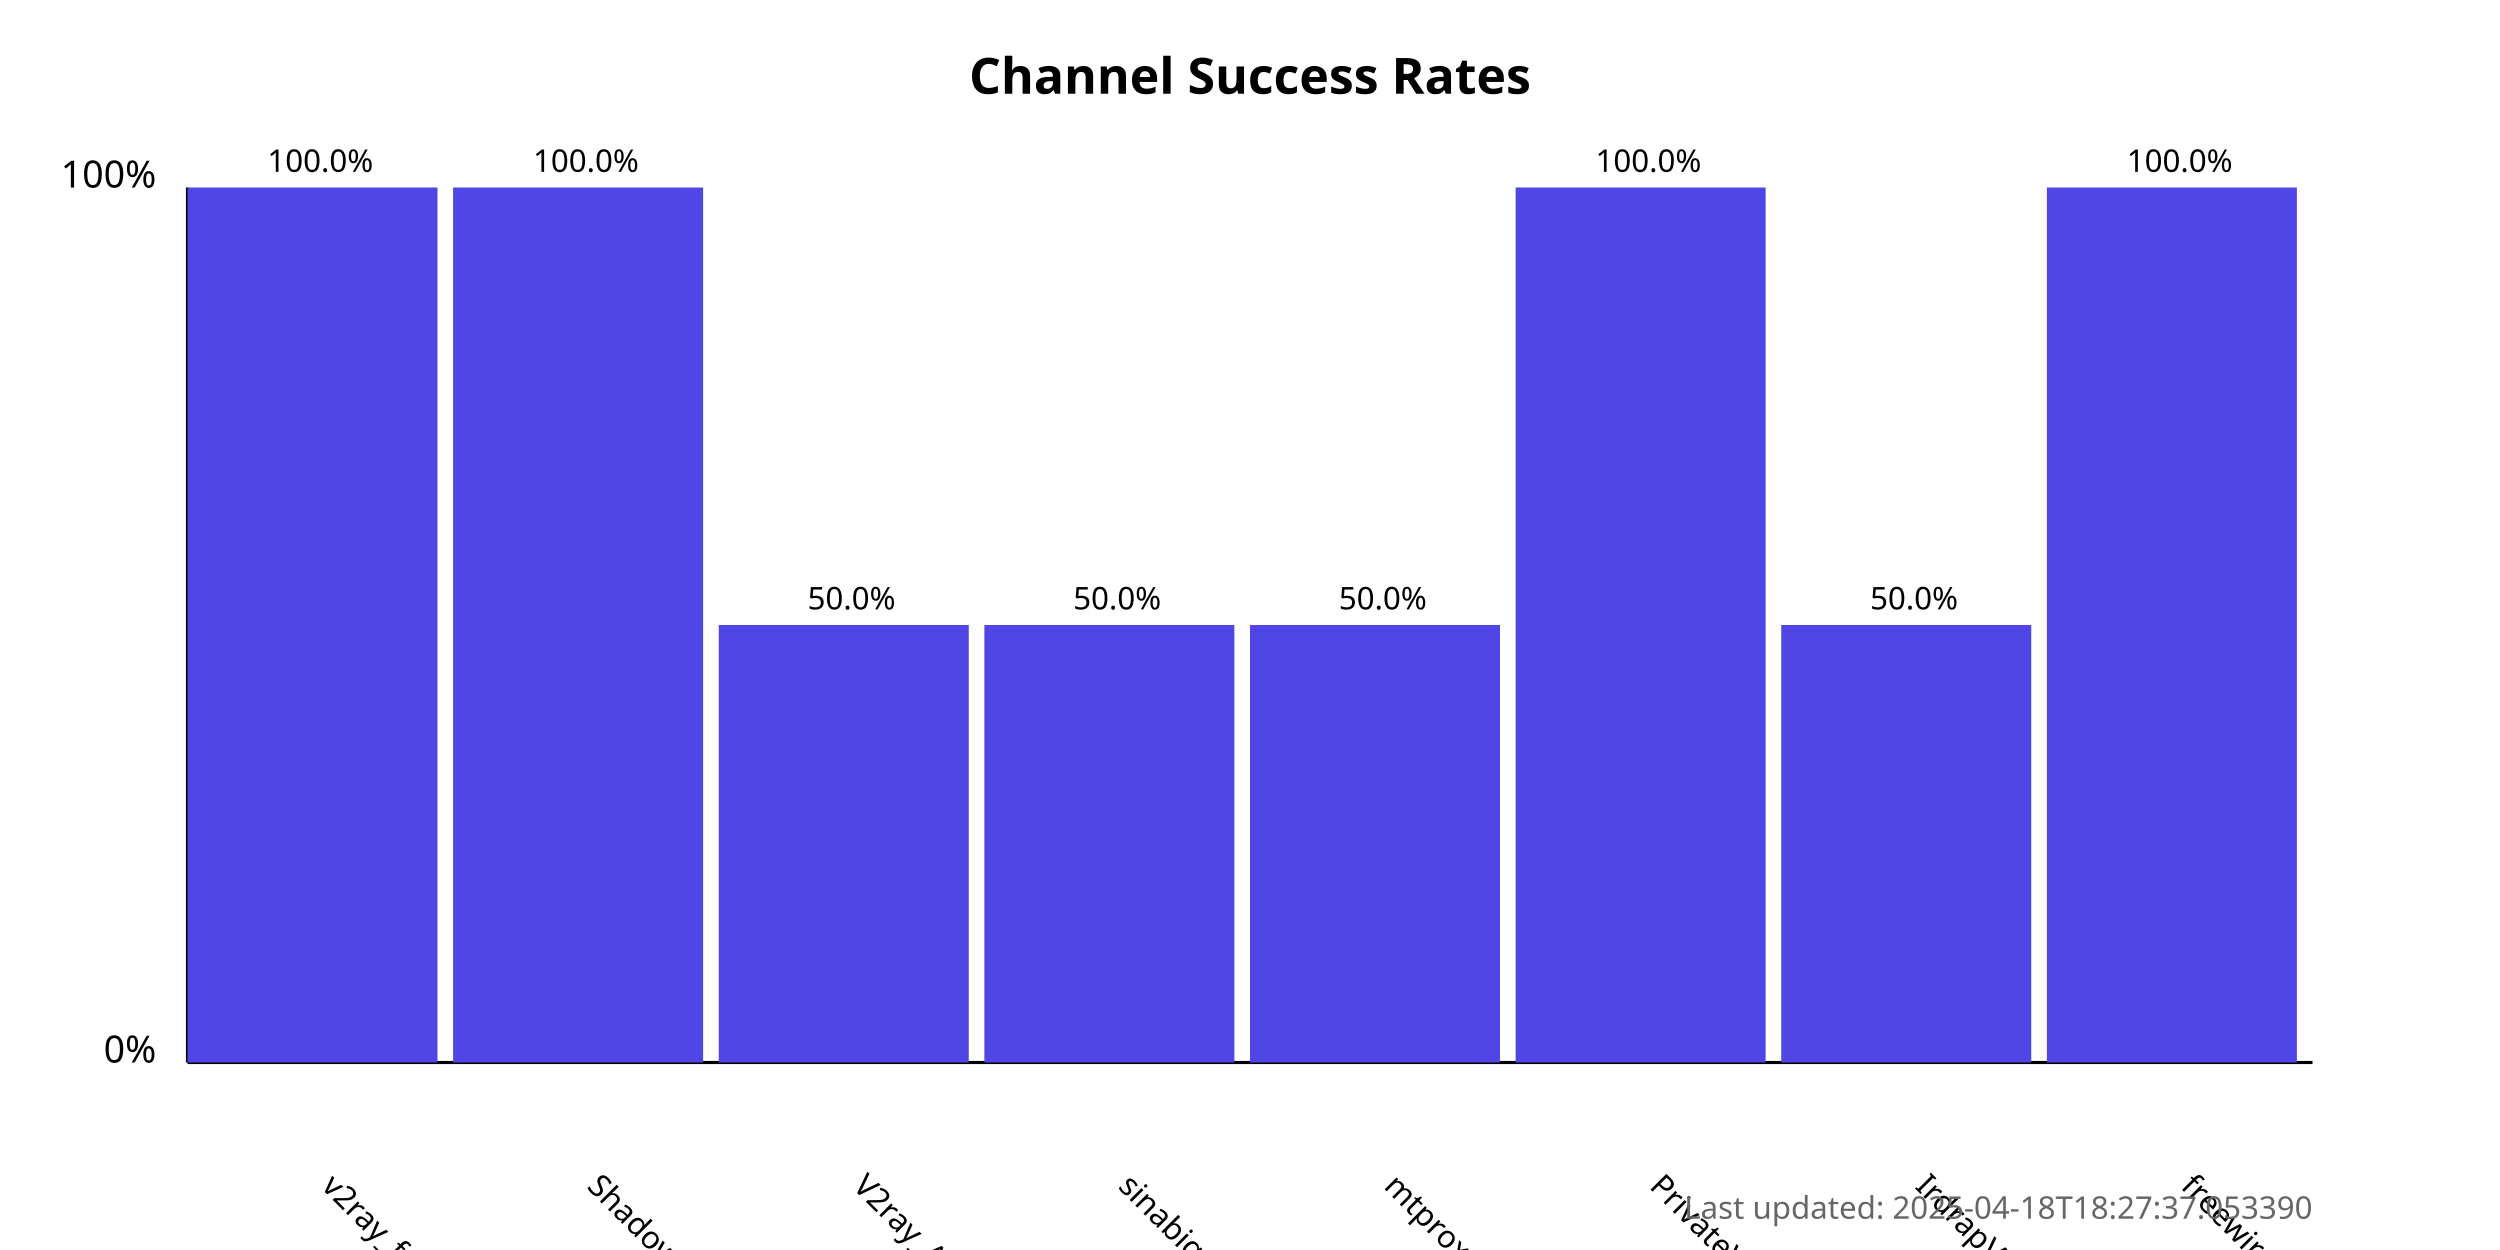
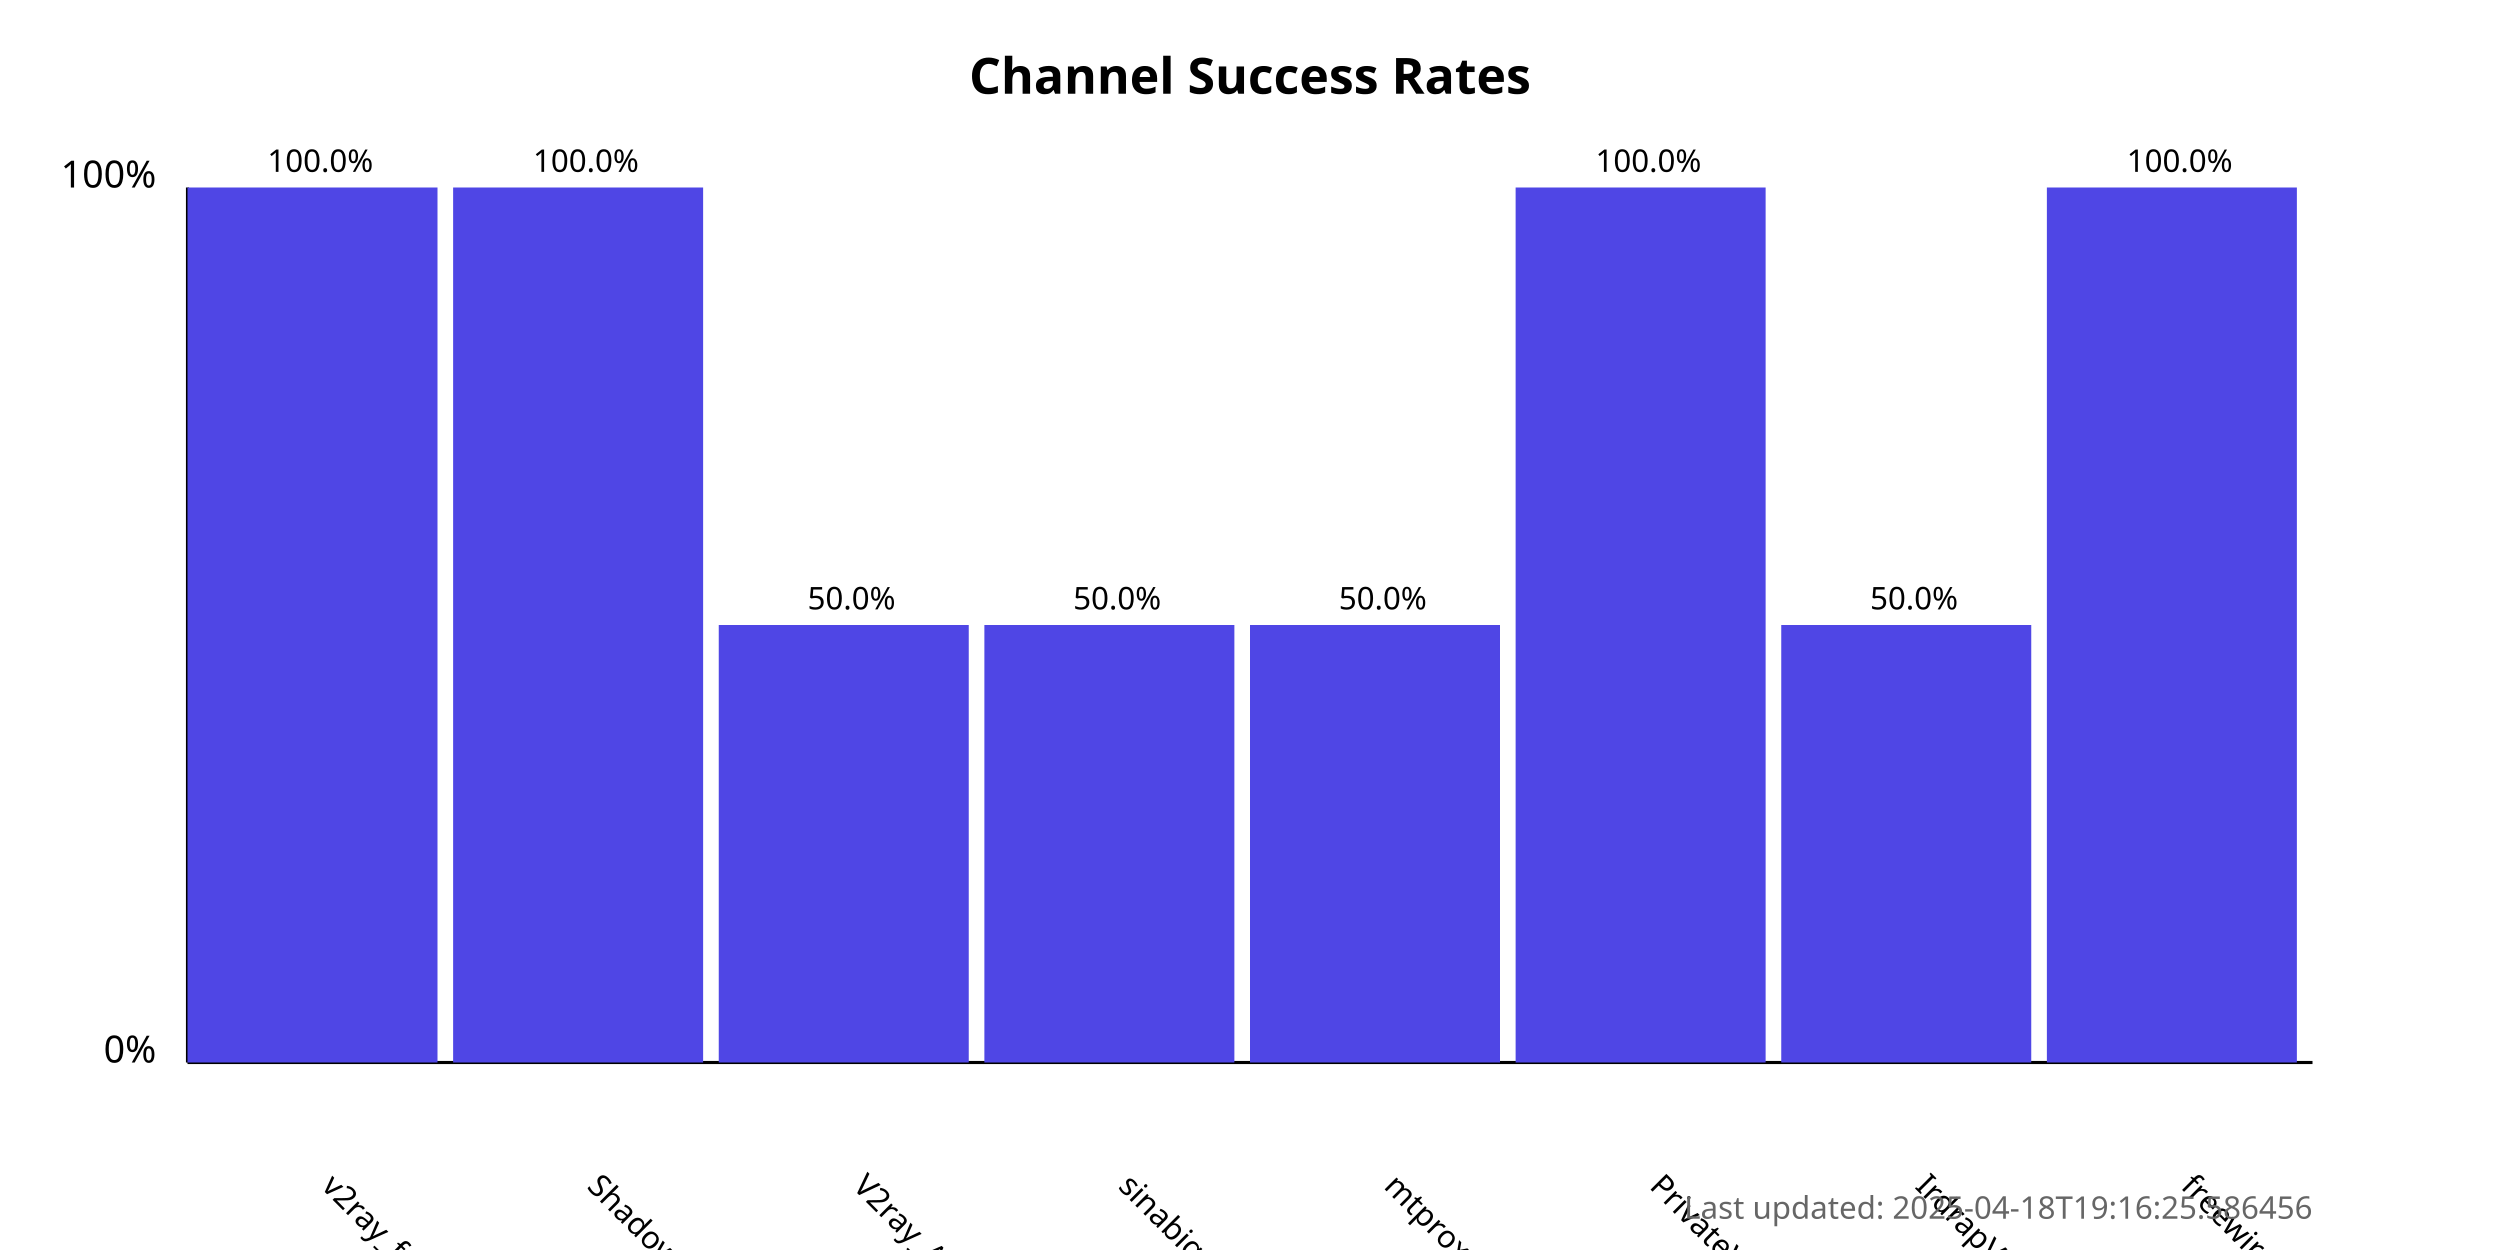
<svg xmlns="http://www.w3.org/2000/svg" width="800" height="400">
  <style>
            .chart-title { font: bold 16px sans-serif; }
            .axis-label { font: 12px sans-serif; }
            .tick-label { font: 10px sans-serif; }
            .bar { fill: #4f46e5; }
            .bar:hover { fill: #6366f1; }
            .timestamp { font: 10px sans-serif; fill: #666; }
        </style>
  <text x="400.0" y="30" text-anchor="middle" class="chart-title">
            Channel Success Rates
        </text>
  <line x1="60" y1="340" x2="60" y2="60" stroke="black" stroke-width="1" />
  <line x1="60" y1="340" x2="740" y2="340" stroke="black" stroke-width="1" />
  <text x="50" y="340" text-anchor="end" class="axis-label">0%</text>
  <text x="50" y="60" text-anchor="end" class="axis-label">100%</text>
  <g>
    <rect x="60" y="60.0" width="80.0" height="280.0" class="bar" />
    <text x="102.5" y="380" transform="rotate(45, 102.5, 380)" text-anchor="start" class="tick-label">
                v2ray_free_conf
            </text>
    <text x="102.5" y="55.0" text-anchor="middle" class="tick-label">
                100.0%
            </text>
  </g>
  <g>
    <rect x="145.0" y="60.0" width="80.0" height="280.0" class="bar" />
    <text x="187.5" y="380" transform="rotate(45, 187.5, 380)" text-anchor="start" class="tick-label">
                ShadowProxy66
            </text>
    <text x="187.5" y="55.0" text-anchor="middle" class="tick-label">
                100.0%
            </text>
  </g>
  <g>
    <rect x="230.0" y="200.0" width="80.0" height="140.0" class="bar" />
    <text x="272.5" y="380" transform="rotate(45, 272.5, 380)" text-anchor="start" class="tick-label">
                V2ray_Alpha
            </text>
    <text x="272.5" y="195.0" text-anchor="middle" class="tick-label">
                50.0%
            </text>
  </g>
  <g>
    <rect x="315.0" y="200.0" width="80.0" height="140.0" class="bar" />
    <text x="357.5" y="380" transform="rotate(45, 357.5, 380)" text-anchor="start" class="tick-label">
                sinabigo
            </text>
    <text x="357.5" y="195.0" text-anchor="middle" class="tick-label">
                50.0%
            </text>
  </g>
  <g>
    <rect x="400.0" y="200.0" width="80.0" height="140.0" class="bar" />
    <text x="442.5" y="380" transform="rotate(45, 442.5, 380)" text-anchor="start" class="tick-label">
                mtproxy_lists
            </text>
    <text x="442.5" y="195.0" text-anchor="middle" class="tick-label">
                50.0%
            </text>
  </g>
  <g>
    <rect x="485.0" y="60.0" width="80.0" height="280.0" class="bar" />
    <text x="527.5" y="380" transform="rotate(45, 527.5, 380)" text-anchor="start" class="tick-label">
                PrivateVPNs
            </text>
    <text x="527.5" y="55.0" text-anchor="middle" class="tick-label">
                100.0%
            </text>
  </g>
  <g>
    <rect x="570.0" y="200.0" width="80.0" height="140.0" class="bar" />
    <text x="612.5" y="380" transform="rotate(45, 612.5, 380)" text-anchor="start" class="tick-label">
                IrdrapVPNnews
            </text>
    <text x="612.5" y="195.0" text-anchor="middle" class="tick-label">
                50.0%
            </text>
  </g>
  <g>
    <rect x="655.0" y="60.0" width="80.0" height="280.0" class="bar" />
    <text x="697.5" y="380" transform="rotate(45, 697.5, 380)" text-anchor="start" class="tick-label">
                freewireguard
            </text>
    <text x="697.5" y="55.0" text-anchor="middle" class="tick-label">
                100.0%
            </text>
  </g>
  <text x="740" y="390" text-anchor="end" class="timestamp">
-             Last updated: 2025-04-18T18:27:37.053390
+             Last updated: 2025-04-18T19:16:25.586456
        </text>
</svg>
